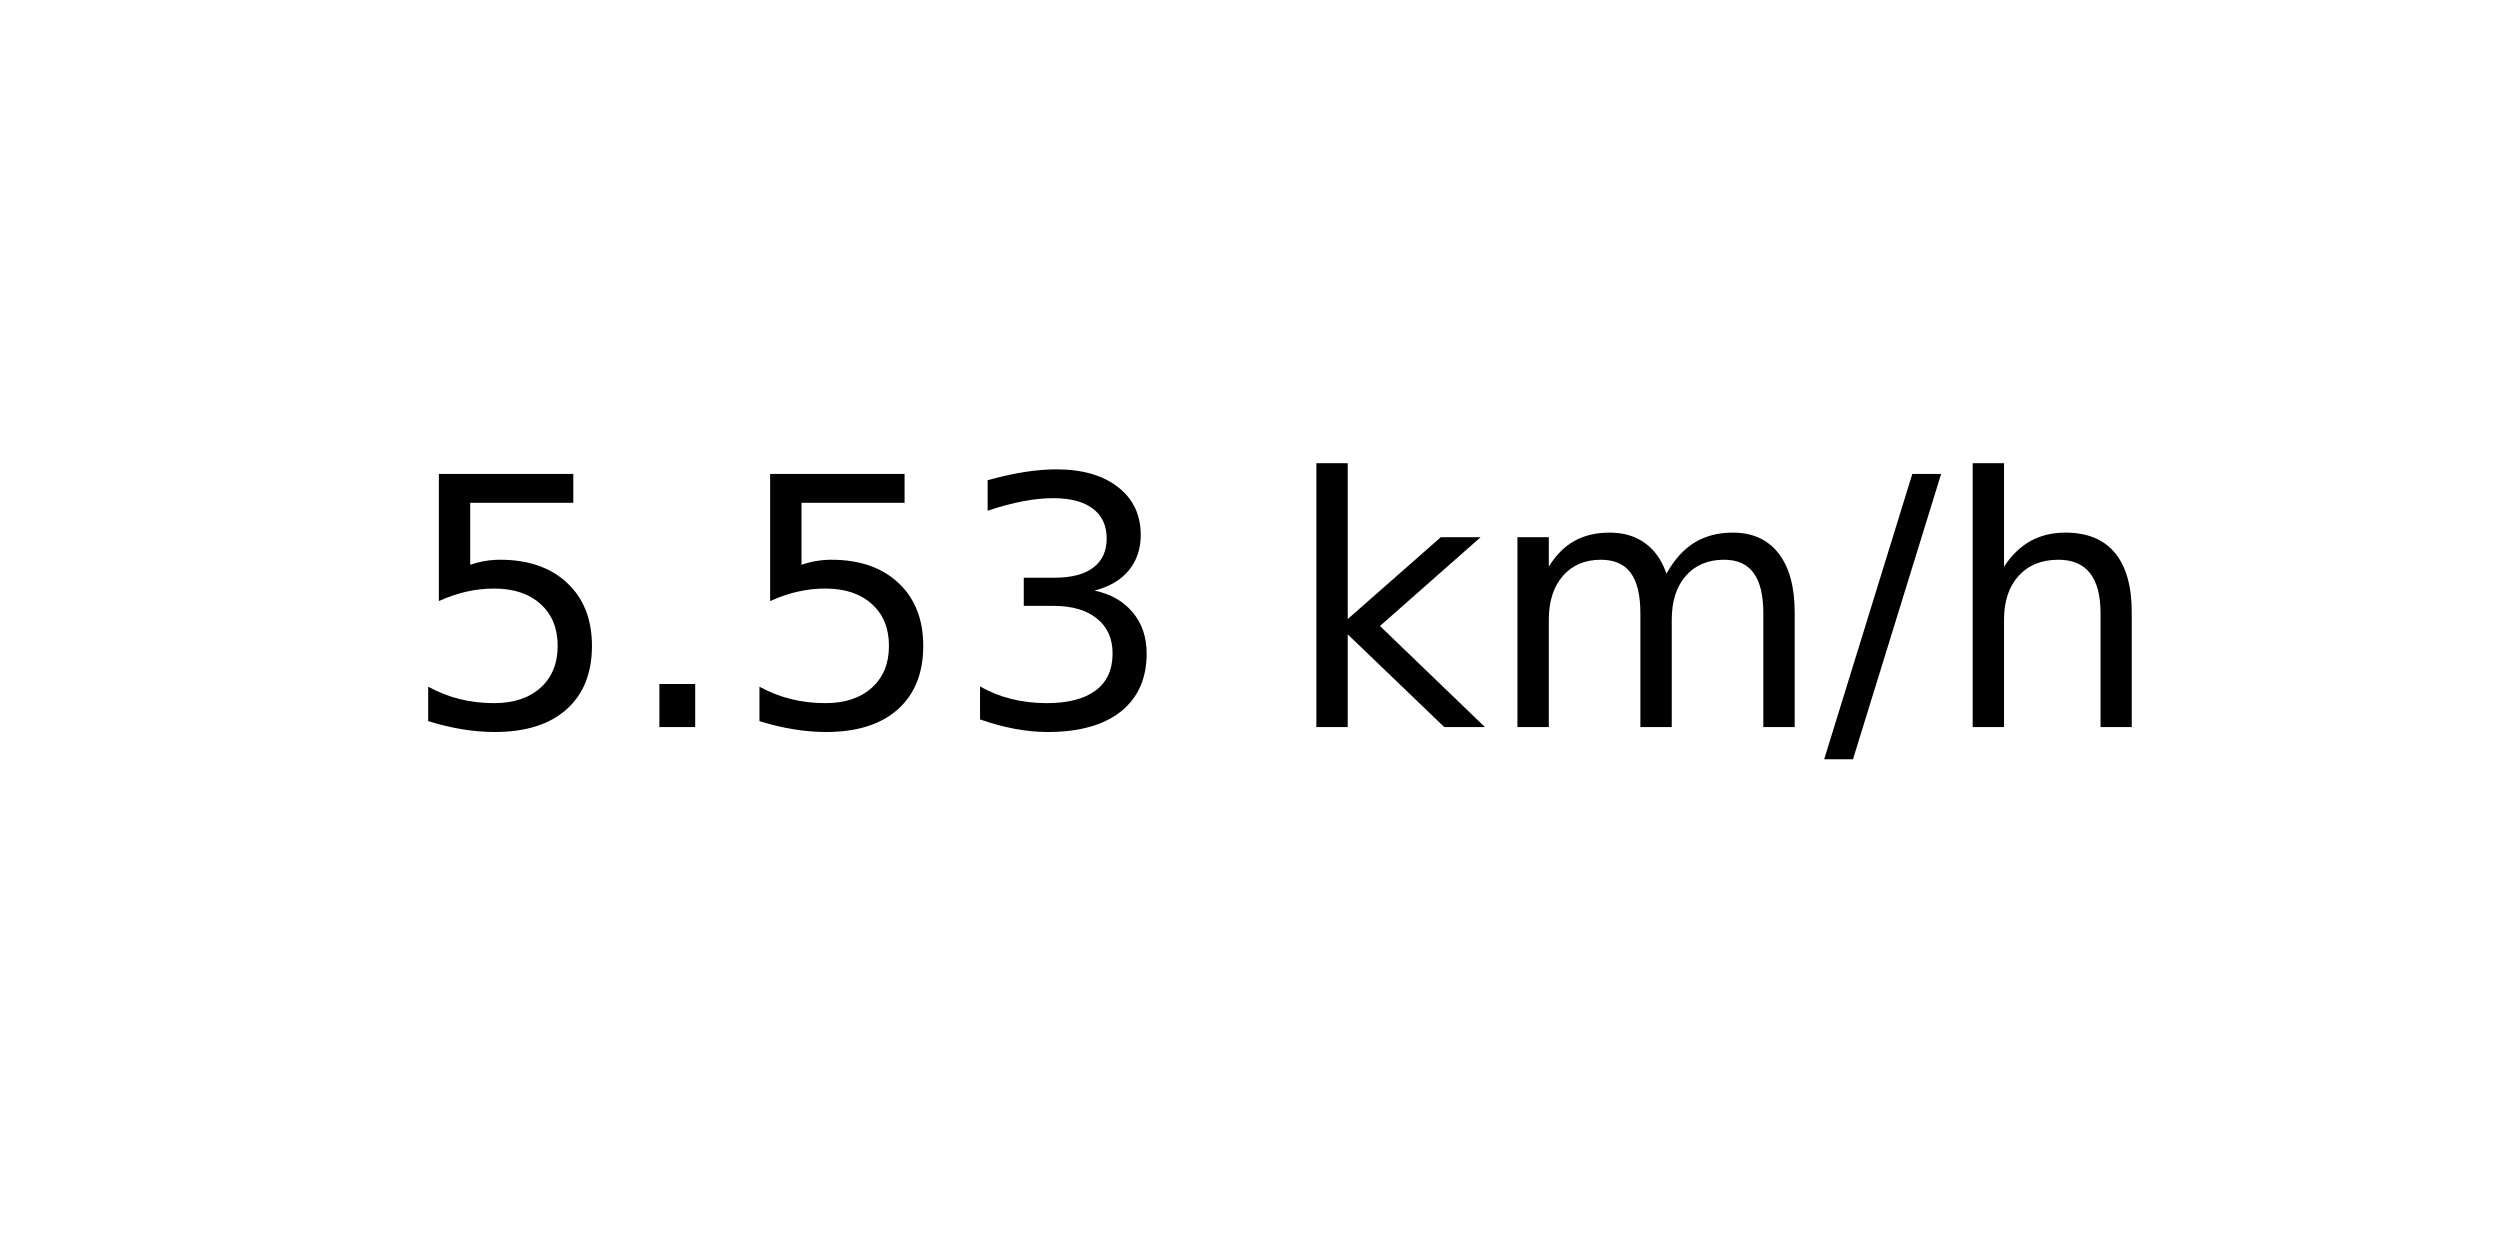
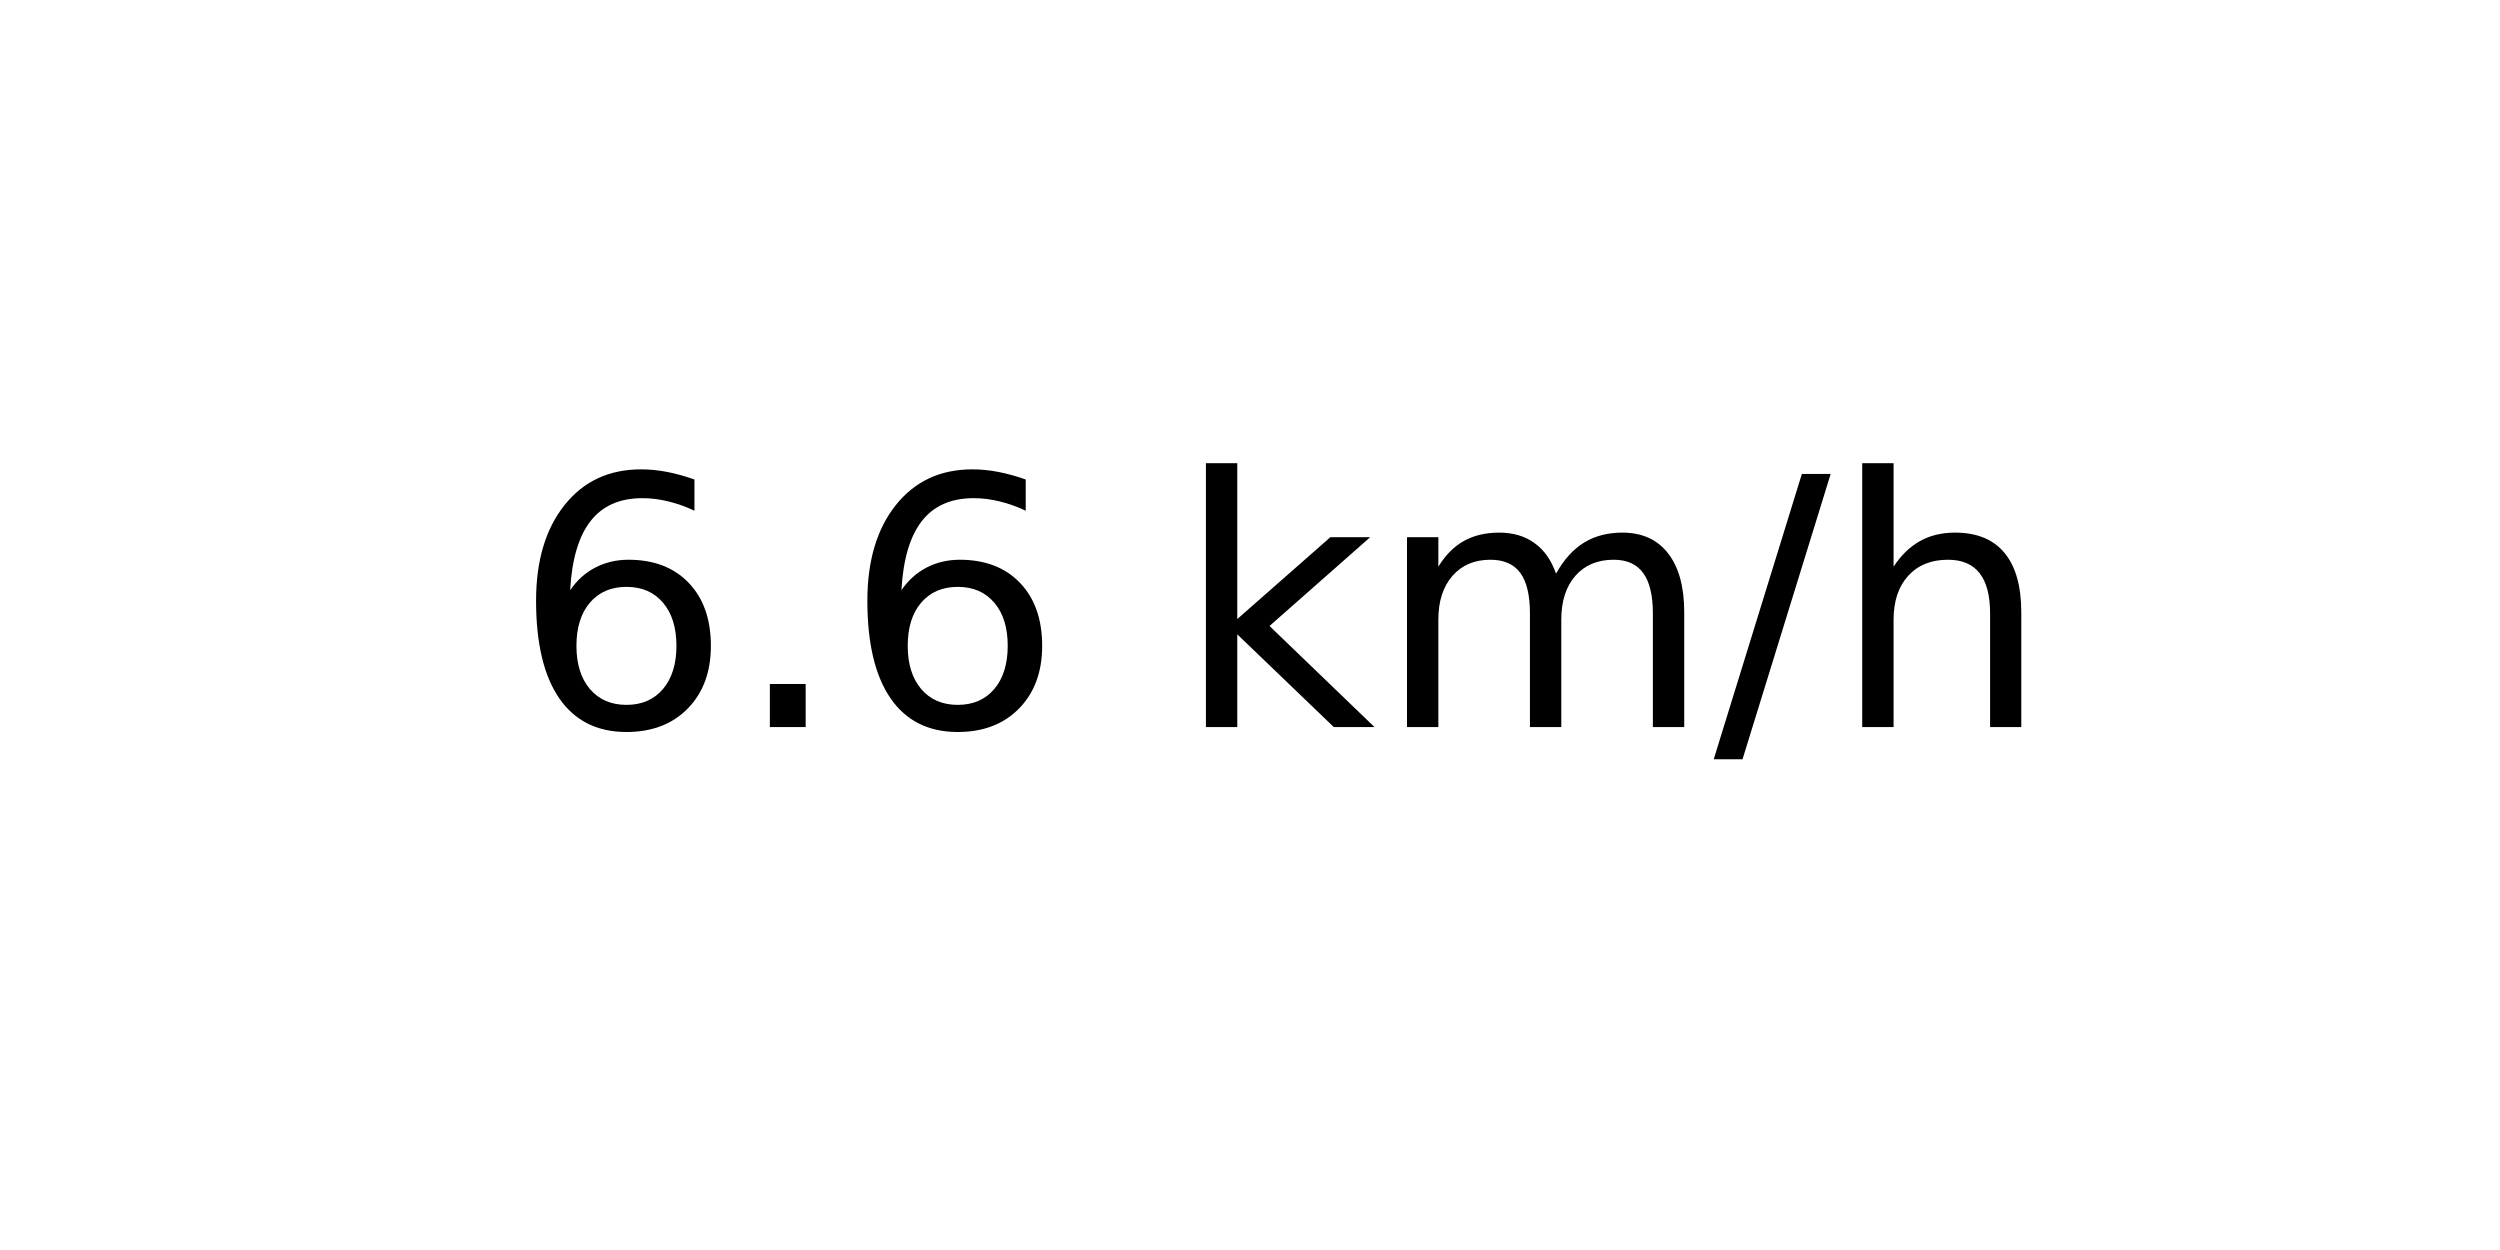
<svg xmlns="http://www.w3.org/2000/svg" xmlns:xlink="http://www.w3.org/1999/xlink" width="72pt" height="36pt" viewBox="0 0 72 36" version="1.1">
  <defs>
    <style type="text/css">*{stroke-linejoin: round; stroke-linecap: butt}</style>
  </defs>
  <g id="figure_1">
    <g id="axes_1">
      <g id="text_1">
-         <g transform="translate(11.55937 20.93937) scale(0.1 -0.1)">
+         <g transform="translate(14.74062 20.93937) scale(0.1 -0.1)">
          <defs>
-             <path id="DejaVuSans-35" d="M 691 4666  L 3169 4666  L 3169 4134  L 1269 4134  L 1269 2991  Q 1406 3038 1543 3061  Q 1681 3084 1819 3084  Q 2600 3084 3056 2656  Q 3513 2228 3513 1497  Q 3513 744 3044 326  Q 2575 -91 1722 -91  Q 1428 -91 1123 -41  Q 819 9 494 109  L 494 744  Q 775 591 1075 516  Q 1375 441 1709 441  Q 2250 441 2565 725  Q 2881 1009 2881 1497  Q 2881 1984 2565 2268  Q 2250 2553 1709 2553  Q 1456 2553 1204 2497  Q 953 2441 691 2322  L 691 4666  z " transform="scale(0.015625)" />
+             <path id="DejaVuSans-36" d="M 2113 2584  Q 1688 2584 1439 2293  Q 1191 2003 1191 1497  Q 1191 994 1439 701  Q 1688 409 2113 409  Q 2538 409 2786 701  Q 3034 994 3034 1497  Q 3034 2003 2786 2293  Q 2538 2584 2113 2584  z M 3366 4563  L 3366 3988  Q 3128 4100 2886 4159  Q 2644 4219 2406 4219  Q 1781 4219 1451 3797  Q 1122 3375 1075 2522  Q 1259 2794 1537 2939  Q 1816 3084 2150 3084  Q 2853 3084 3261 2657  Q 3669 2231 3669 1497  Q 3669 778 3244 343  Q 2819 -91 2113 -91  Q 1303 -91 875 529  Q 447 1150 447 2328  Q 447 3434 972 4092  Q 1497 4750 2381 4750  Q 2619 4750 2861 4703  Q 3103 4656 3366 4563  z " transform="scale(0.015625)" />
            <path id="DejaVuSans-2e" d="M 684 794  L 1344 794  L 1344 0  L 684 0  L 684 794  z " transform="scale(0.015625)" />
-             <path id="DejaVuSans-33" d="M 2597 2516  Q 3050 2419 3304 2112  Q 3559 1806 3559 1356  Q 3559 666 3084 287  Q 2609 -91 1734 -91  Q 1441 -91 1130 -33  Q 819 25 488 141  L 488 750  Q 750 597 1062 519  Q 1375 441 1716 441  Q 2309 441 2620 675  Q 2931 909 2931 1356  Q 2931 1769 2642 2001  Q 2353 2234 1838 2234  L 1294 2234  L 1294 2753  L 1863 2753  Q 2328 2753 2575 2939  Q 2822 3125 2822 3475  Q 2822 3834 2567 4026  Q 2313 4219 1838 4219  Q 1578 4219 1281 4162  Q 984 4106 628 3988  L 628 4550  Q 988 4650 1302 4700  Q 1616 4750 1894 4750  Q 2613 4750 3031 4423  Q 3450 4097 3450 3541  Q 3450 3153 3228 2886  Q 3006 2619 2597 2516  z " transform="scale(0.015625)" />
            <path id="DejaVuSans-20" transform="scale(0.015625)" />
            <path id="DejaVuSans-6b" d="M 581 4863  L 1159 4863  L 1159 1991  L 2875 3500  L 3609 3500  L 1753 1863  L 3688 0  L 2938 0  L 1159 1709  L 1159 0  L 581 0  L 581 4863  z " transform="scale(0.015625)" />
            <path id="DejaVuSans-6d" d="M 3328 2828  Q 3544 3216 3844 3400  Q 4144 3584 4550 3584  Q 5097 3584 5394 3201  Q 5691 2819 5691 2113  L 5691 0  L 5113 0  L 5113 2094  Q 5113 2597 4934 2840  Q 4756 3084 4391 3084  Q 3944 3084 3684 2787  Q 3425 2491 3425 1978  L 3425 0  L 2847 0  L 2847 2094  Q 2847 2600 2669 2842  Q 2491 3084 2119 3084  Q 1678 3084 1418 2786  Q 1159 2488 1159 1978  L 1159 0  L 581 0  L 581 3500  L 1159 3500  L 1159 2956  Q 1356 3278 1631 3431  Q 1906 3584 2284 3584  Q 2666 3584 2933 3390  Q 3200 3197 3328 2828  z " transform="scale(0.015625)" />
            <path id="DejaVuSans-2f" d="M 1625 4666  L 2156 4666  L 531 -594  L 0 -594  L 1625 4666  z " transform="scale(0.015625)" />
            <path id="DejaVuSans-68" d="M 3513 2113  L 3513 0  L 2938 0  L 2938 2094  Q 2938 2591 2744 2837  Q 2550 3084 2163 3084  Q 1697 3084 1428 2787  Q 1159 2491 1159 1978  L 1159 0  L 581 0  L 581 4863  L 1159 4863  L 1159 2956  Q 1366 3272 1645 3428  Q 1925 3584 2291 3584  Q 2894 3584 3203 3211  Q 3513 2838 3513 2113  z " transform="scale(0.015625)" />
          </defs>
-           <use xlink:href="#DejaVuSans-35" />
+           <use xlink:href="#DejaVuSans-36" />
          <use xlink:href="#DejaVuSans-2e" x="63.623" />
-           <use xlink:href="#DejaVuSans-35" x="95.41" />
-           <use xlink:href="#DejaVuSans-33" x="159.033" />
-           <use xlink:href="#DejaVuSans-20" x="222.656" />
-           <use xlink:href="#DejaVuSans-6b" x="254.443" />
-           <use xlink:href="#DejaVuSans-6d" x="312.354" />
-           <use xlink:href="#DejaVuSans-2f" x="409.766" />
-           <use xlink:href="#DejaVuSans-68" x="443.457" />
+           <use xlink:href="#DejaVuSans-36" x="95.41" />
+           <use xlink:href="#DejaVuSans-20" x="159.033" />
+           <use xlink:href="#DejaVuSans-6b" x="190.82" />
+           <use xlink:href="#DejaVuSans-6d" x="248.73" />
+           <use xlink:href="#DejaVuSans-2f" x="346.143" />
+           <use xlink:href="#DejaVuSans-68" x="379.834" />
        </g>
      </g>
    </g>
  </g>
</svg>
